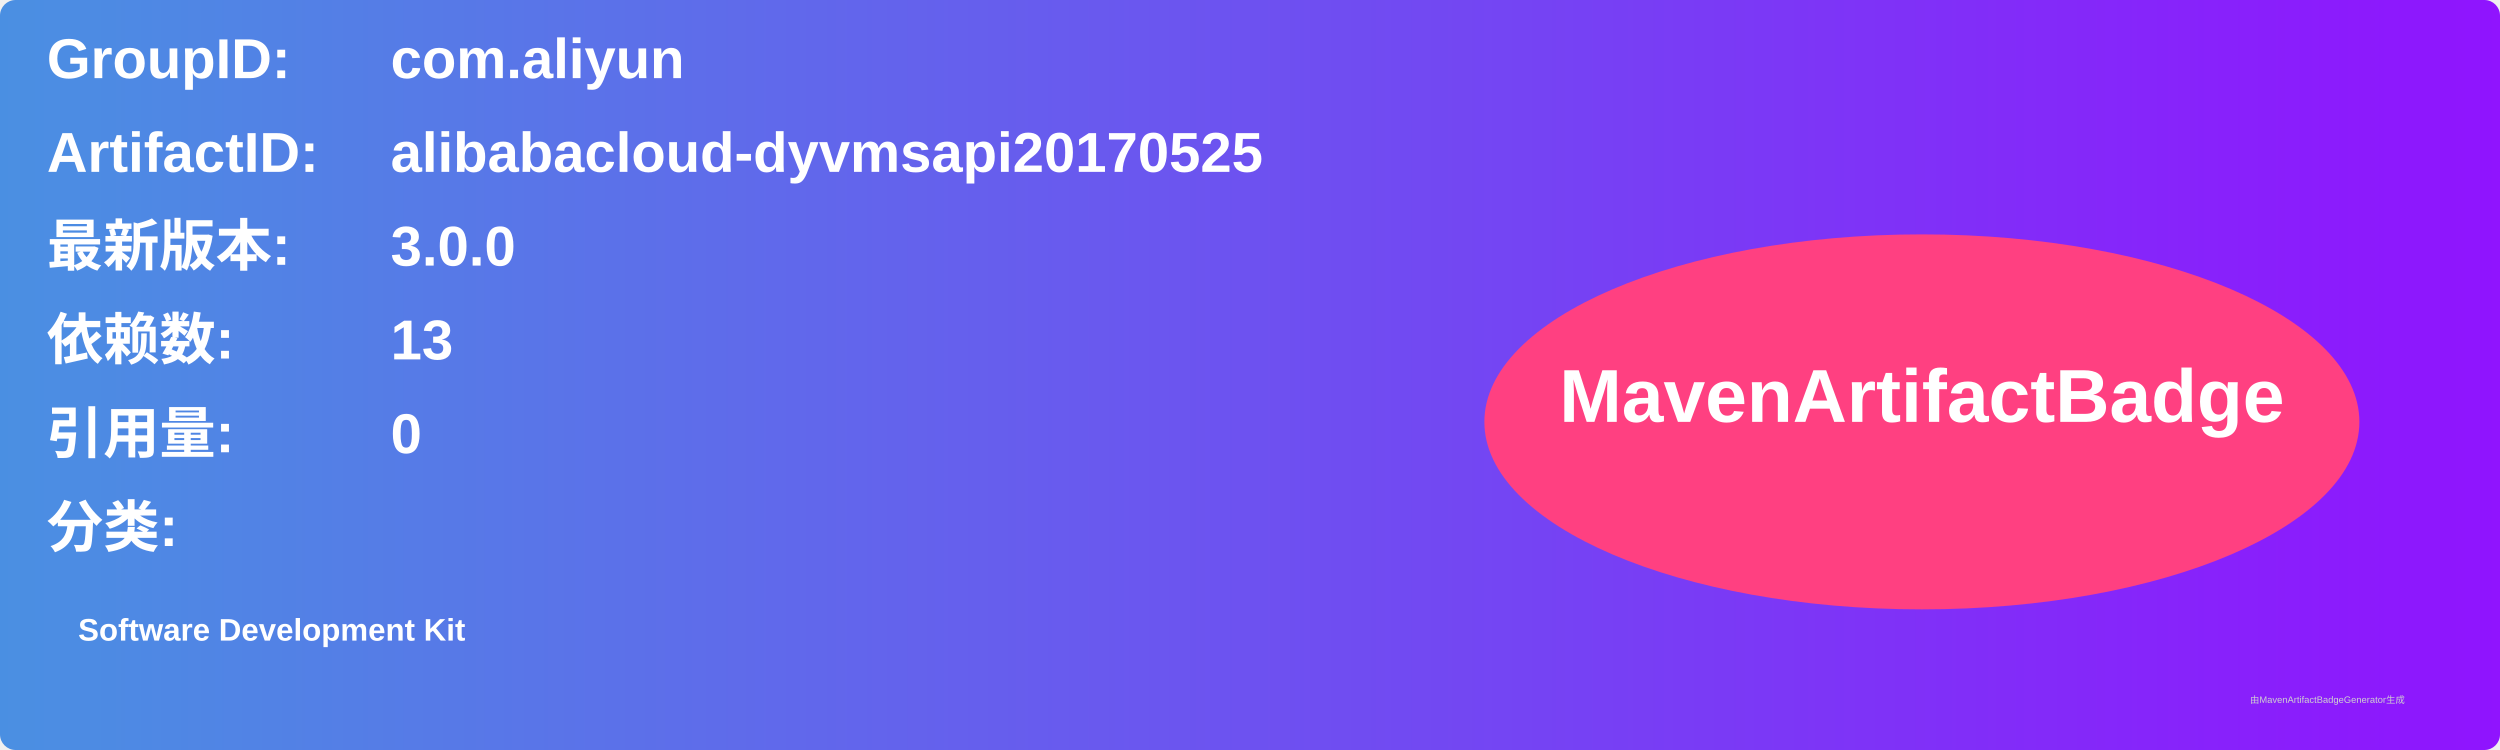
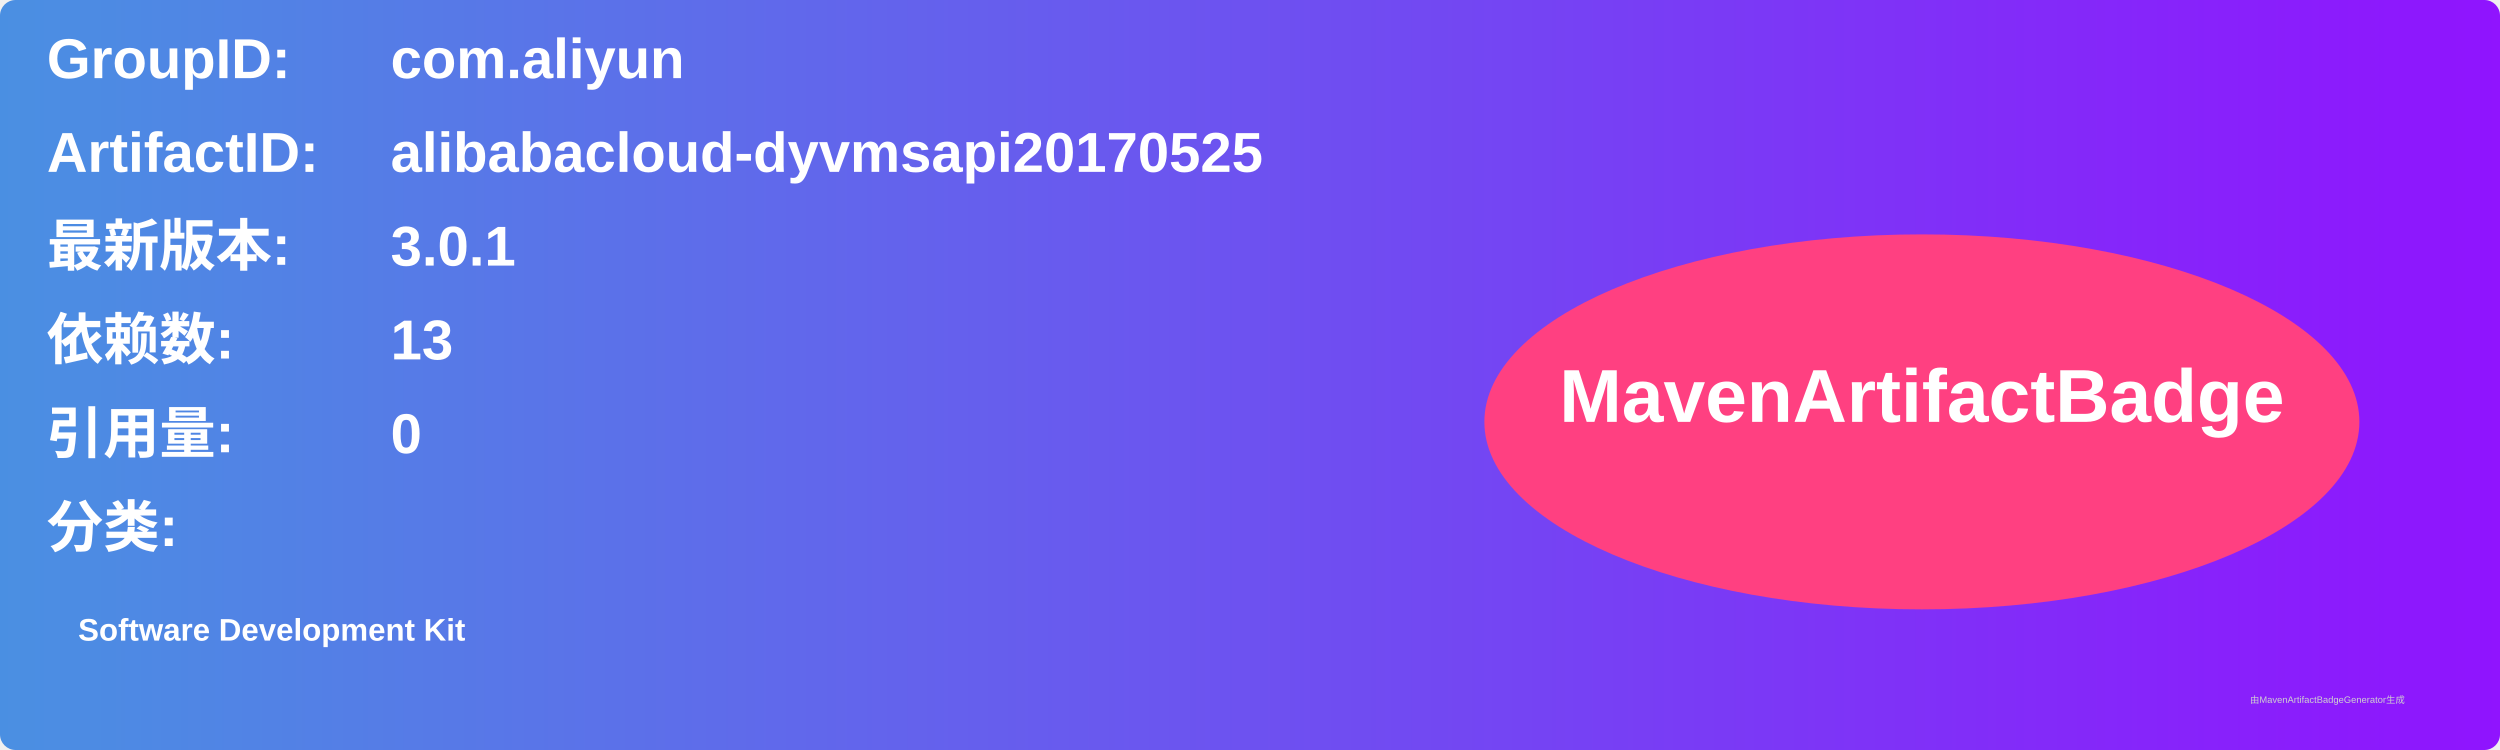
<svg xmlns="http://www.w3.org/2000/svg" width="800" height="240" viewBox="0 0 800 240">
  <linearGradient id="grad" x1="0%" y1="0%" x2="100%" y2="0%">
    <stop offset="0%" stop-color="#4a90e2" />
    <stop offset="100%" stop-color="#9013fe" />
  </linearGradient>
  <rect width="100%" height="100%" rx="5" ry="5" fill="url(#grad)" />
  <g transform="translate(15, 15)">
    <text x="0" y="10" font-family="Arial" font-size="18" fill="white" font-weight="bold" width="260">GroupID:</text>
    <text x="110" y="10" font-family="Arial" font-size="18" fill="white" font-weight="bold" width="460">com.aliyun</text>
    <text x="0" y="40" font-family="Arial" font-size="18" fill="white" font-weight="bold" width="260">ArtifactID:</text>
    <text x="110" y="40" font-family="Arial" font-size="18" fill="white" font-weight="bold" width="460">alibabacloud-dyvmsapi20170525</text>
    <text x="0" y="70" font-family="Arial" font-size="18" fill="white" font-weight="bold">最新版本:</text>
    <text x="110" y="70" font-family="Arial" font-size="18" fill="white" font-weight="bold">
-       <tspan font-weight="bold">3.0.0</tspan>
+       <tspan font-weight="bold">3.0.1</tspan>
    </text>
    <text x="0" y="100" font-family="Arial" font-size="18" fill="white" font-weight="bold">依赖数: </text>
    <text x="110" y="100" font-family="Arial" font-size="18" fill="white">
      <tspan font-weight="bold">13</tspan>
    </text>
    <text x="0" y="130" font-family="Arial" font-size="18" fill="white" font-weight="bold">引用量: </text>
    <text x="110" y="130" font-family="Arial" font-size="18" fill="white">
      <tspan font-weight="bold">0</tspan>
    </text>
    <text x="0" y="160" font-family="Arial" font-size="18" fill="white" font-weight="bold">分类:</text>
    <text x="10" y="190" font-family="Arial" font-size="10" fill="white">
      <tspan font-weight="bold">Software Development Kit</tspan>
    </text>
    <ellipse cx="600" cy="120" rx="140" ry="60" fill="#ff4081" />
    <text x="600" y="120" text-anchor="middle" font-family="Arial" font-size="24" fill="white" font-weight="bold">MavenArtifactBadge</text>
  </g>
  <text x="720" y="225" font-family="Arial" font-size="3" fill="#d0d0d0">由MavenArtifactBadgeGenerator生成</text>
</svg>
